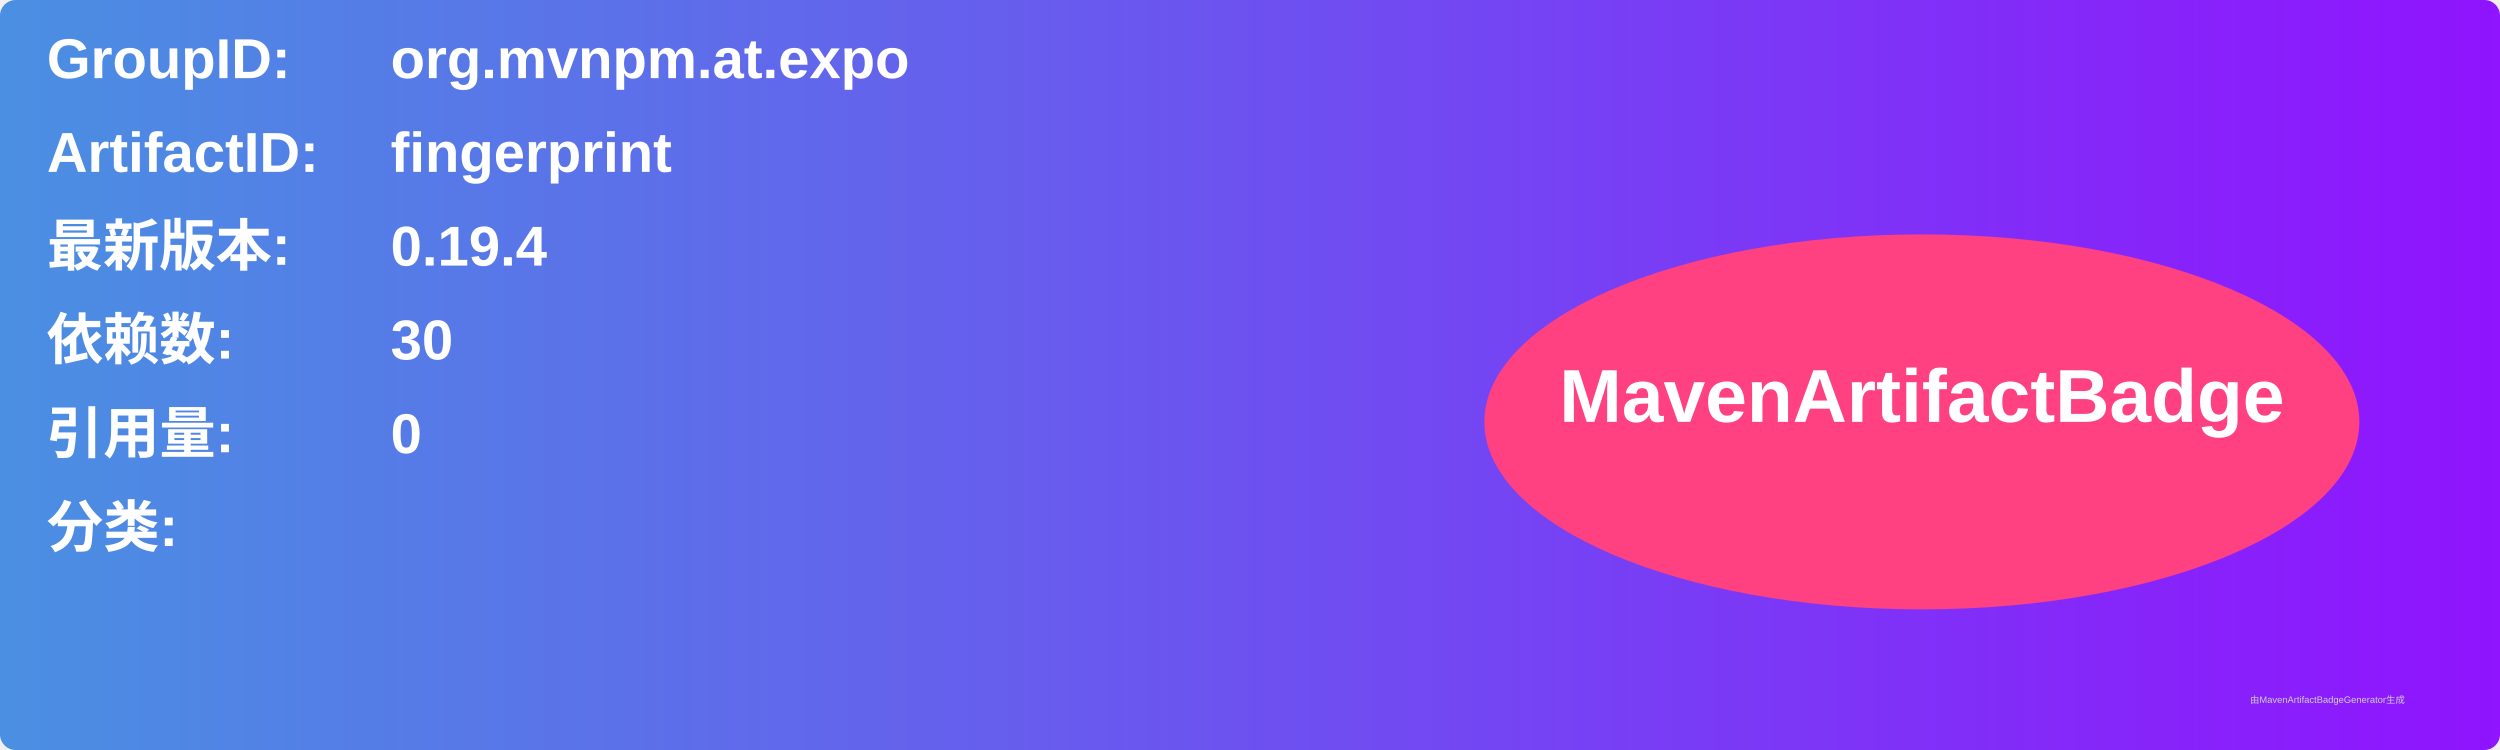
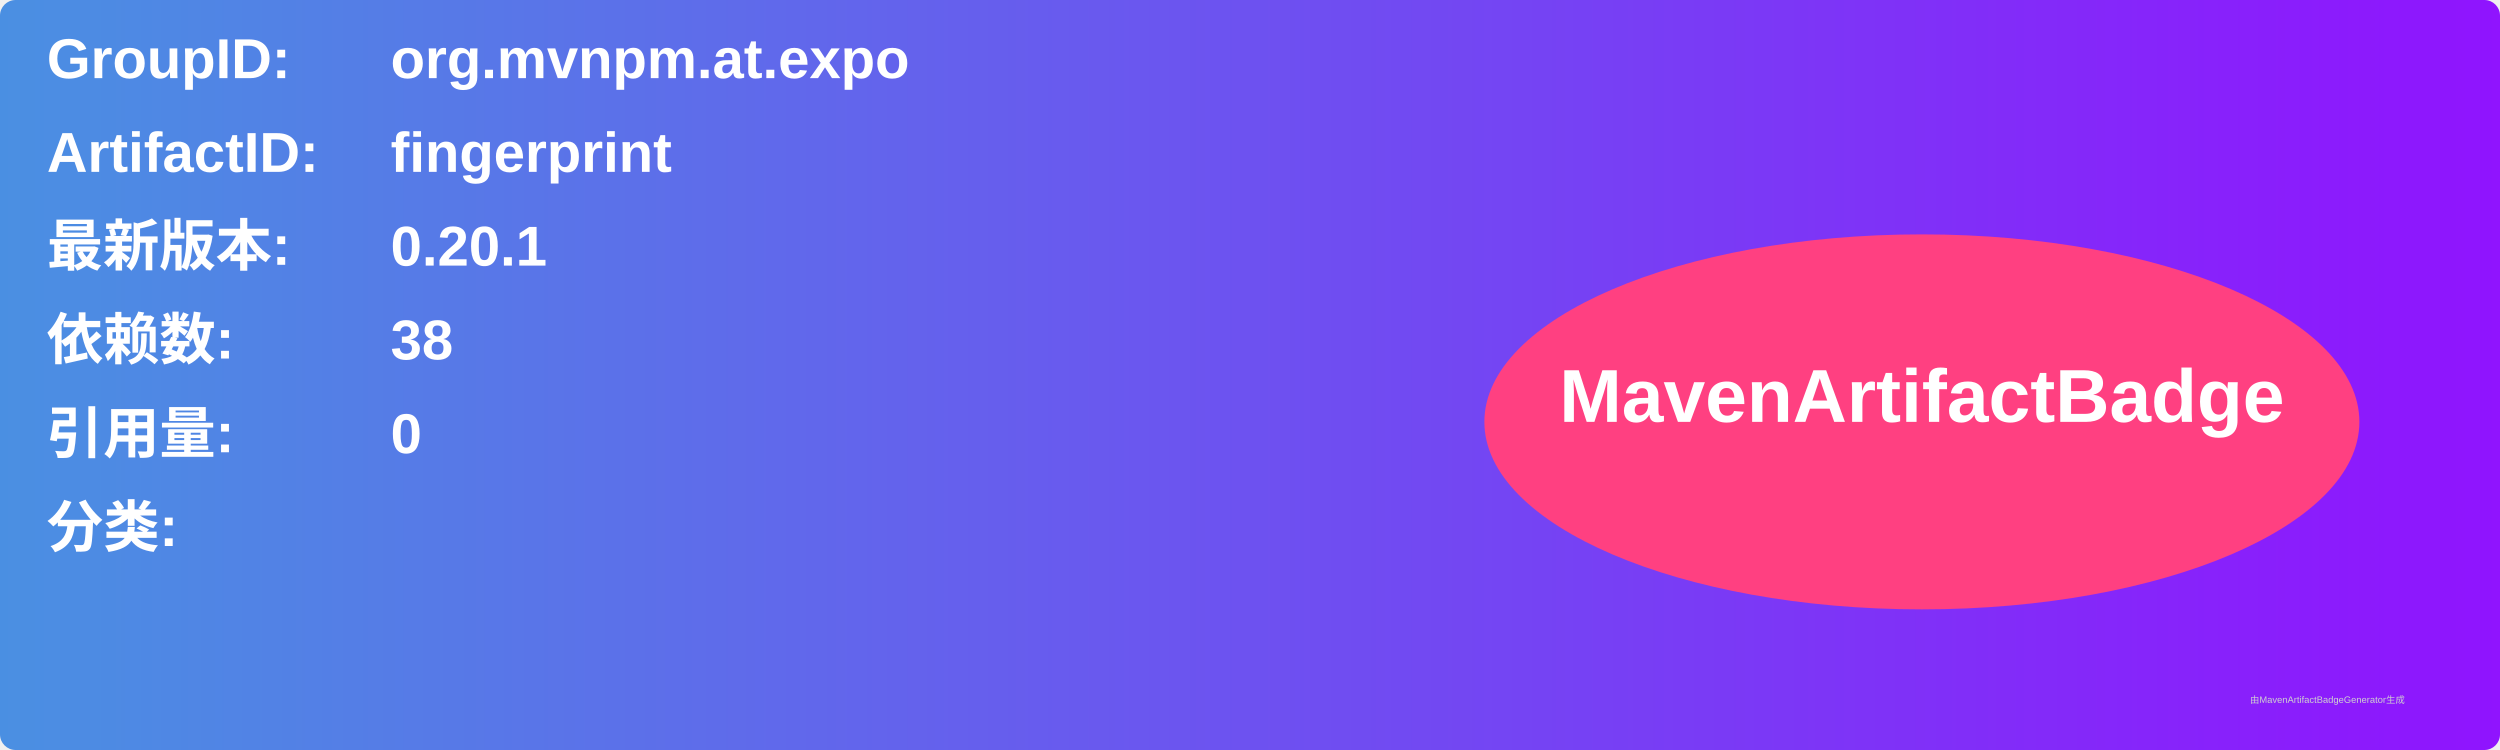
<svg xmlns="http://www.w3.org/2000/svg" width="800" height="240" viewBox="0 0 800 240">
  <linearGradient id="grad" x1="0%" y1="0%" x2="100%" y2="0%">
    <stop offset="0%" stop-color="#4a90e2" />
    <stop offset="100%" stop-color="#9013fe" />
  </linearGradient>
  <rect width="100%" height="100%" rx="5" ry="5" fill="url(#grad)" />
  <g transform="translate(15, 15)">
    <text x="0" y="10" font-family="Arial" font-size="18" fill="white" font-weight="bold" width="260">GroupID:</text>
    <text x="110" y="10" font-family="Arial" font-size="18" fill="white" font-weight="bold" width="460">org.mvnpm.at.expo</text>
    <text x="0" y="40" font-family="Arial" font-size="18" fill="white" font-weight="bold" width="260">ArtifactID:</text>
    <text x="110" y="40" font-family="Arial" font-size="18" fill="white" font-weight="bold" width="460">fingerprint</text>
    <text x="0" y="70" font-family="Arial" font-size="18" fill="white" font-weight="bold">最新版本:</text>
    <text x="110" y="70" font-family="Arial" font-size="18" fill="white" font-weight="bold">
-       <tspan font-weight="bold">0.19.4</tspan>
+       <tspan font-weight="bold">0.20.1</tspan>
    </text>
    <text x="0" y="100" font-family="Arial" font-size="18" fill="white" font-weight="bold">依赖数: </text>
    <text x="110" y="100" font-family="Arial" font-size="18" fill="white">
-       <tspan font-weight="bold">30</tspan>
+       <tspan font-weight="bold">38</tspan>
    </text>
    <text x="0" y="130" font-family="Arial" font-size="18" fill="white" font-weight="bold">引用量: </text>
    <text x="110" y="130" font-family="Arial" font-size="18" fill="white">
      <tspan font-weight="bold">0</tspan>
    </text>
    <text x="0" y="160" font-family="Arial" font-size="18" fill="white" font-weight="bold">分类:</text>
    <text x="10" y="190" font-family="Arial" font-size="10" fill="white">
      <tspan font-weight="bold" />
    </text>
    <ellipse cx="600" cy="120" rx="140" ry="60" fill="#ff4081" />
    <text x="600" y="120" text-anchor="middle" font-family="Arial" font-size="24" fill="white" font-weight="bold">MavenArtifactBadge</text>
  </g>
  <text x="720" y="225" font-family="Arial" font-size="3" fill="#d0d0d0">由MavenArtifactBadgeGenerator生成</text>
</svg>
